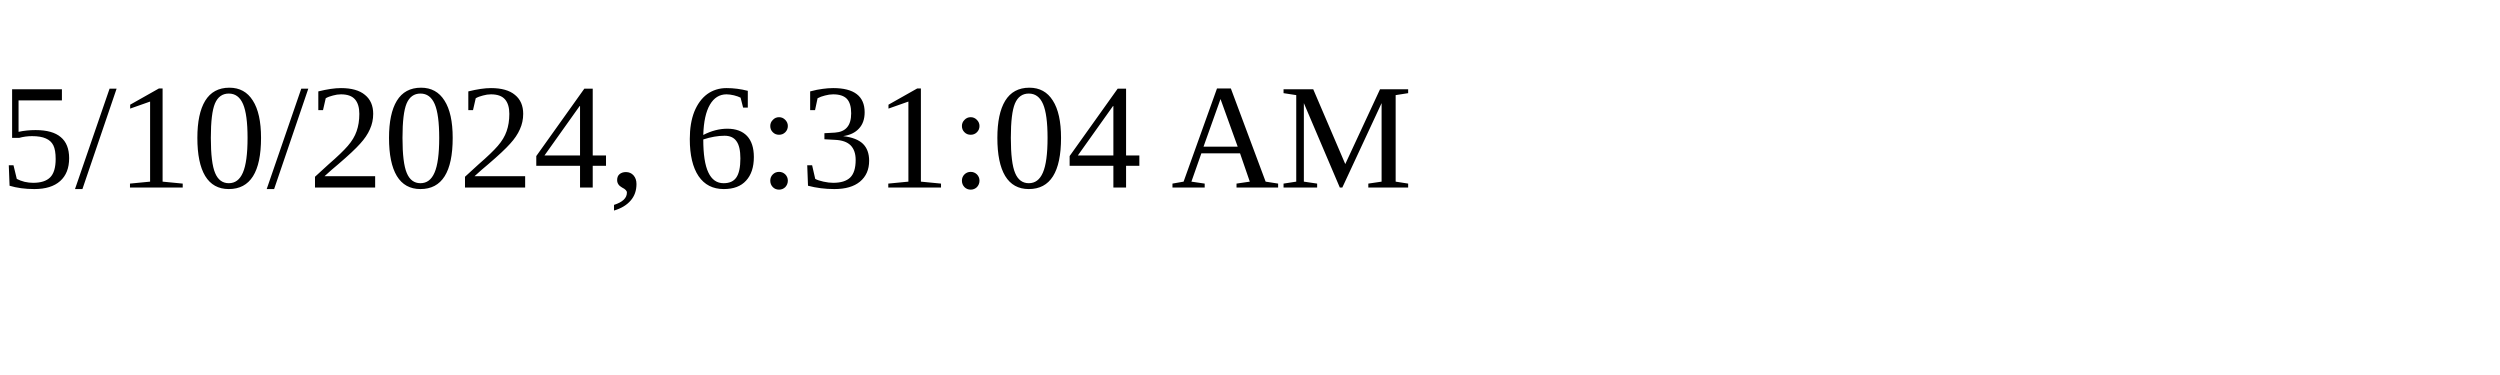
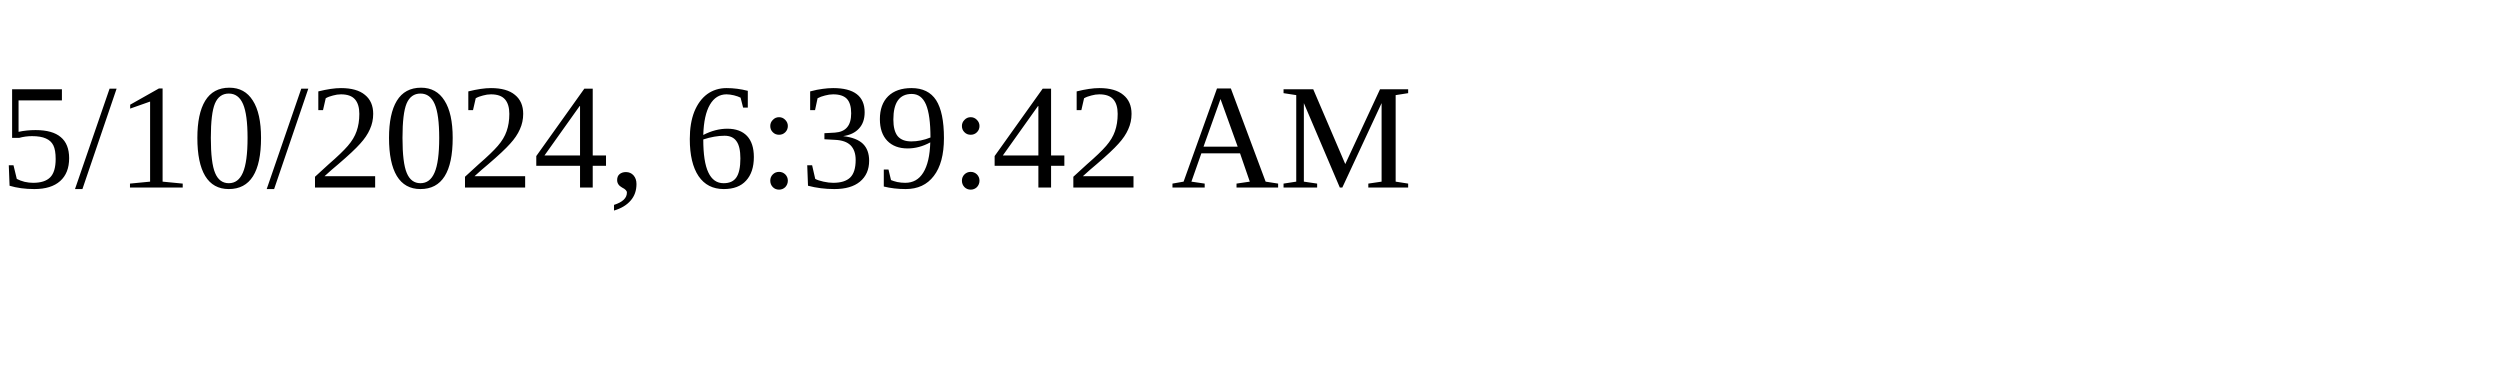
<svg xmlns="http://www.w3.org/2000/svg" height="30" width="200">
-   <text x="0" y="15">5/10/2024, 6:31:04 AM</text>
+   <text x="0" y="15">5/10/2024, 6:39:42 AM</text>
</svg>
